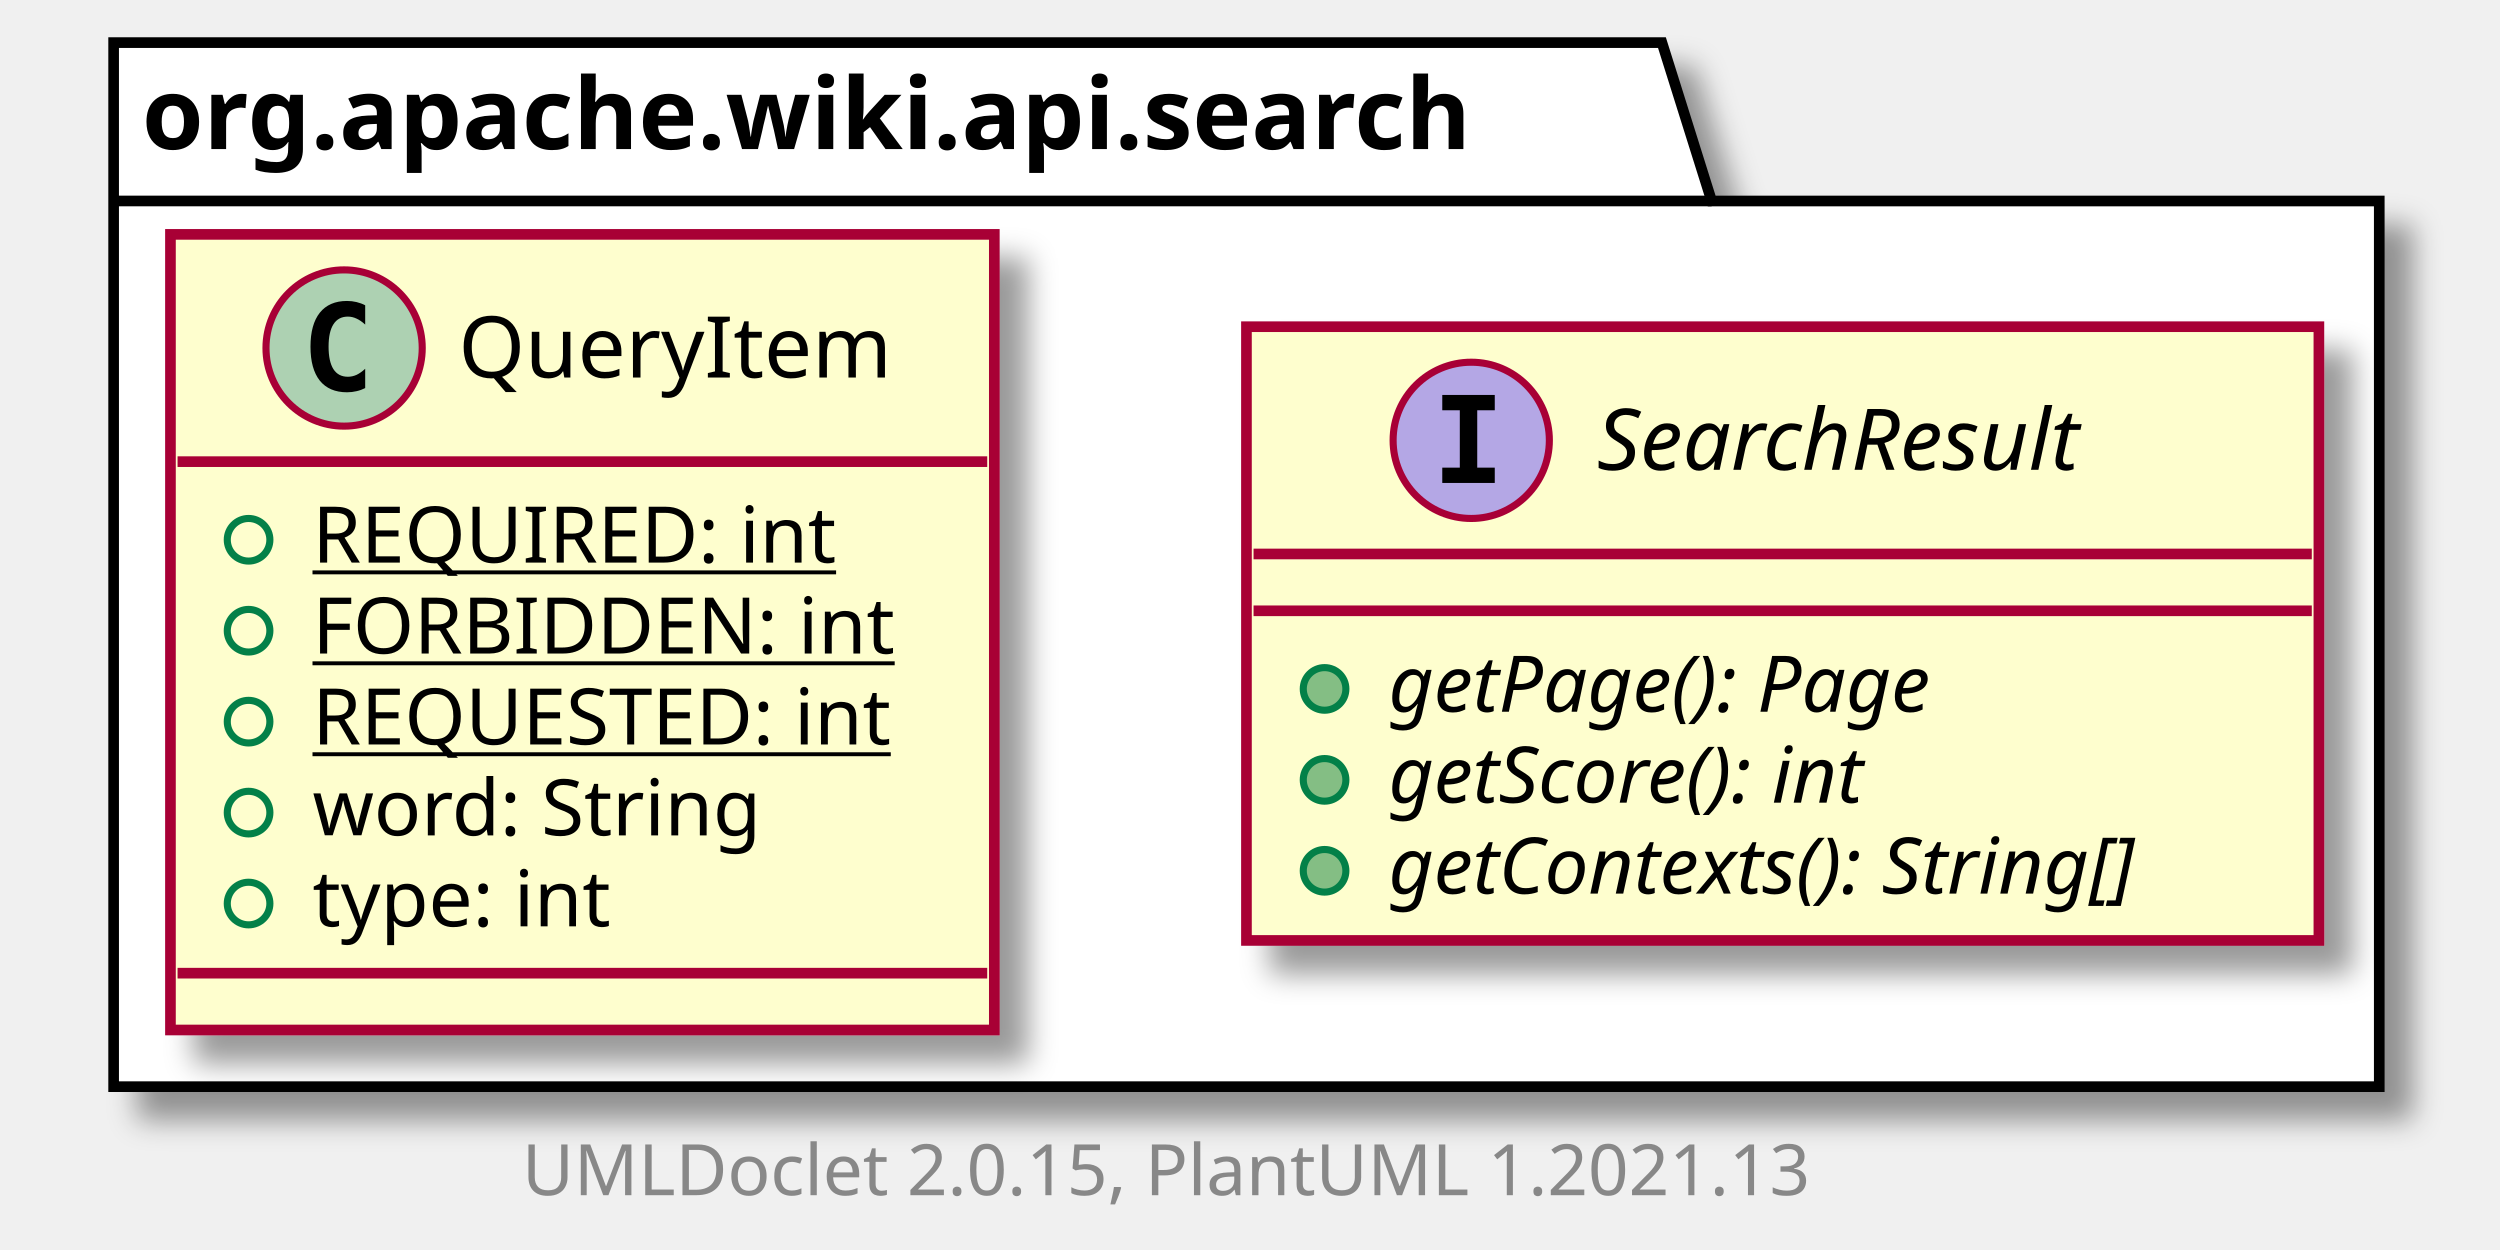
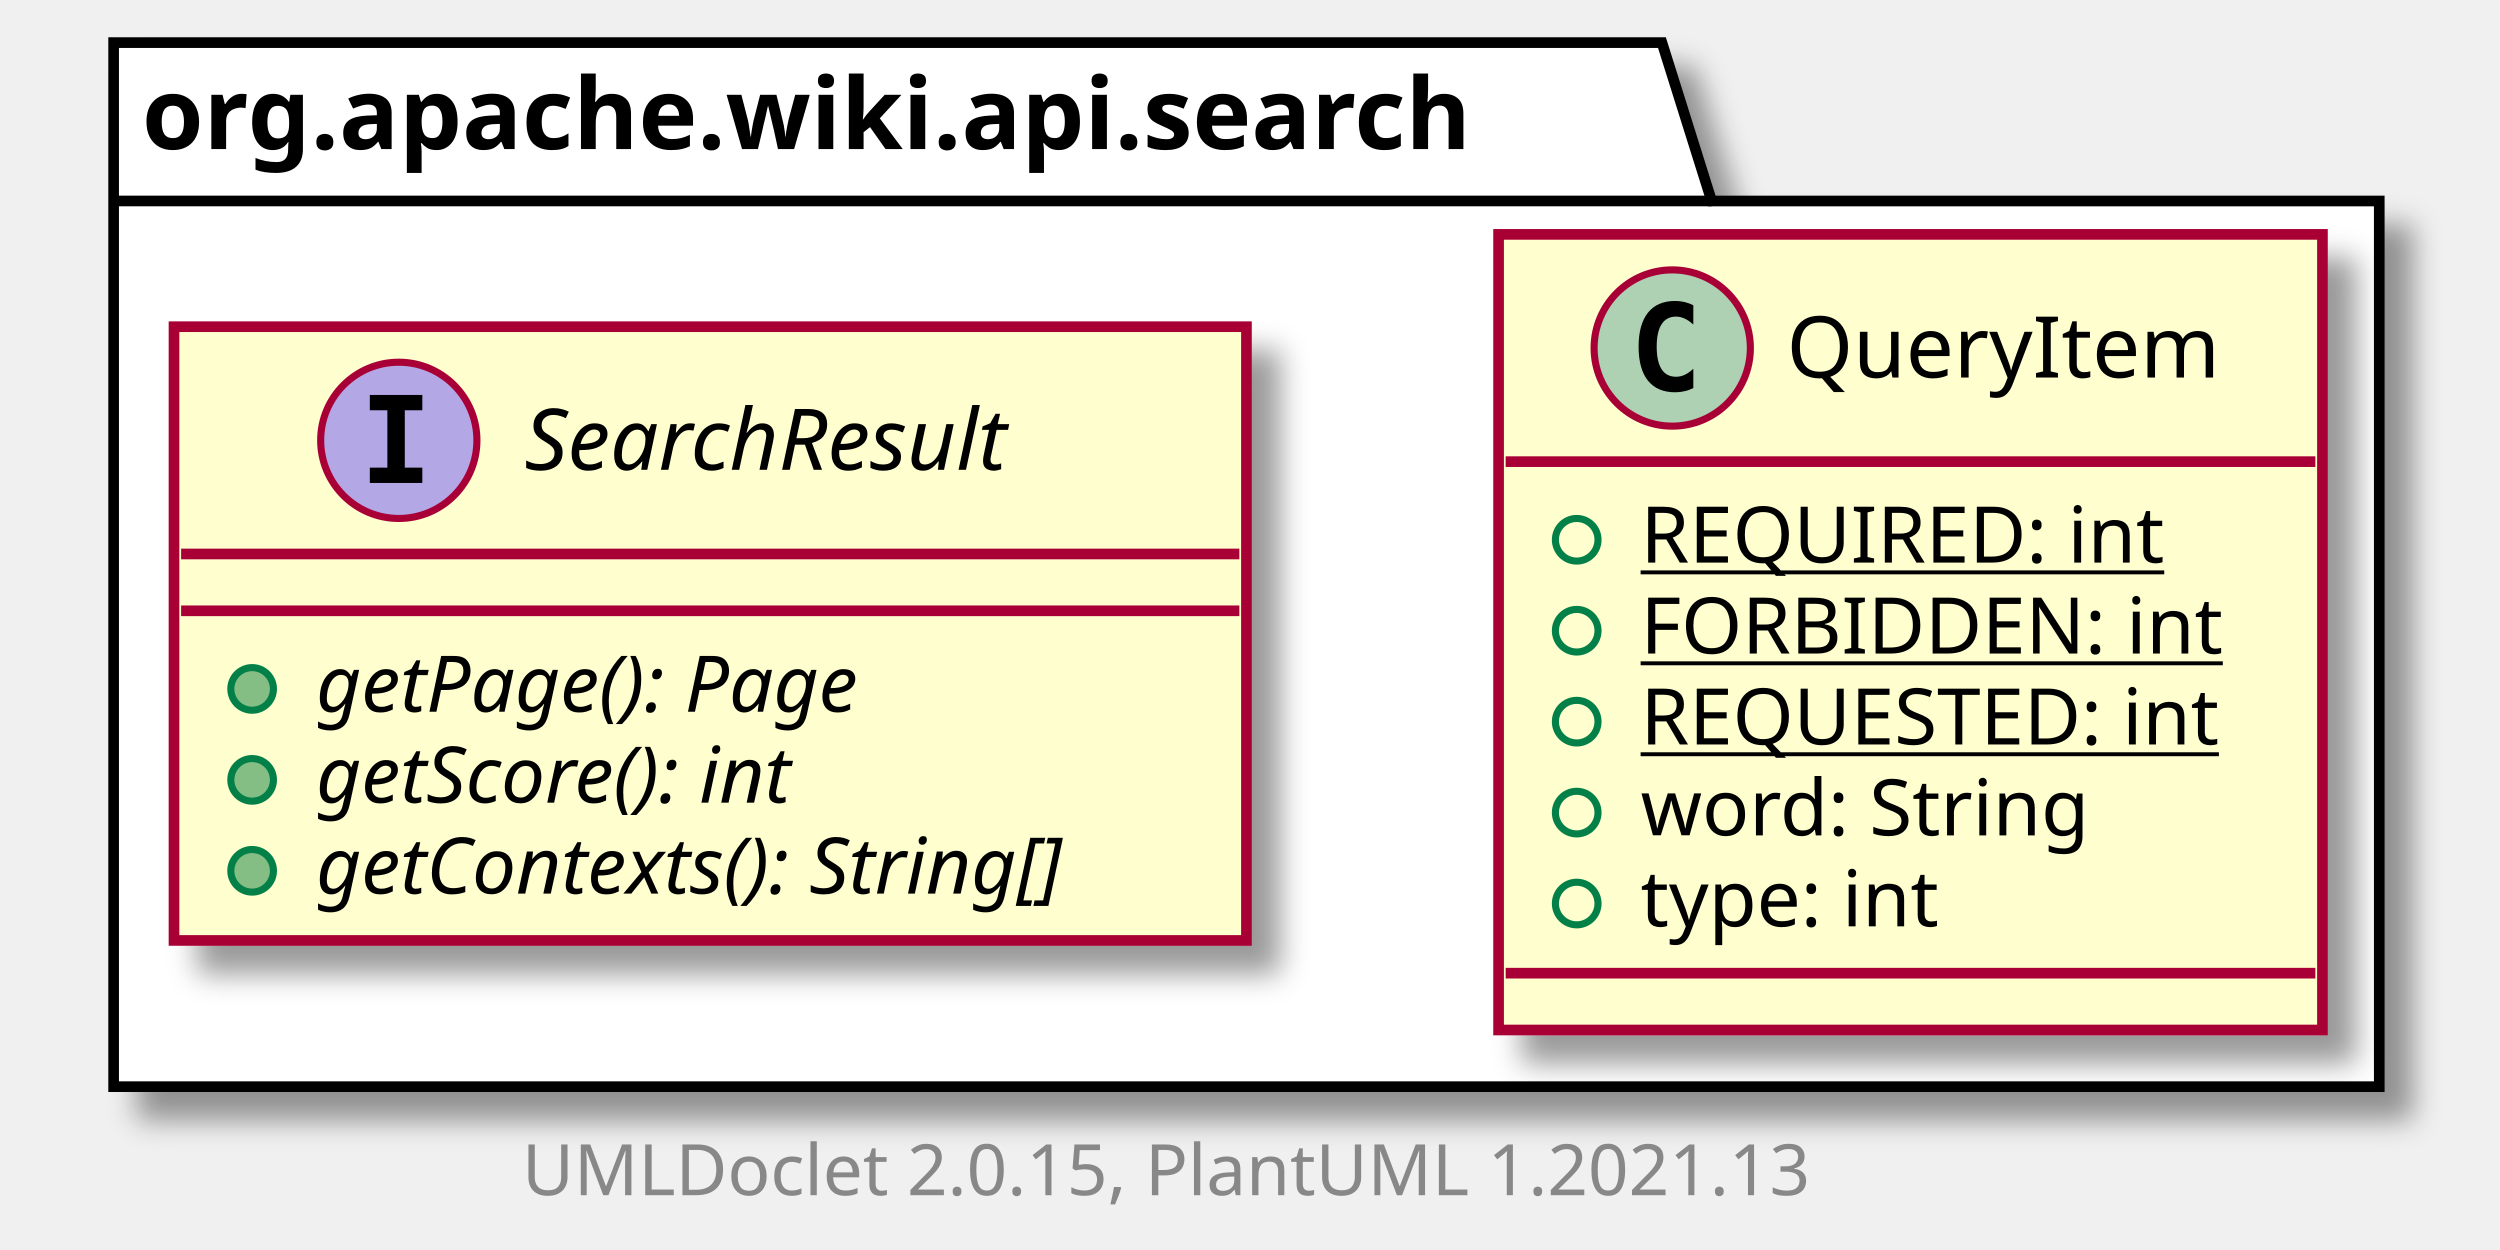
<svg xmlns="http://www.w3.org/2000/svg" xmlns:xlink="http://www.w3.org/1999/xlink" contentScriptType="application/ecmascript" contentStyleType="text/css" height="176px" preserveAspectRatio="none" style="width:352px;height:176px;background:#FFFFFF;" version="1.1" viewBox="0 0 352 176" width="352px" zoomAndPan="magnify">
  <defs>
-     <filter height="300%" id="fu5z7tm61cjnj" width="300%" x="-1" y="-1">
+     <filter height="300%" id="fuuhy1ftjtw51" width="300%" x="-1" y="-1">
      <feGaussianBlur result="blurOut" stdDeviation="2.0" />
      <feColorMatrix in="blurOut" result="blurOut2" type="matrix" values="0 0 0 0 0 0 0 0 0 0 0 0 0 0 0 0 0 0 .4 0" />
      <feOffset dx="4.0" dy="4.0" in="blurOut2" result="blurOut3" />
      <feBlend in="SourceGraphic" in2="blurOut3" mode="normal" />
    </filter>
  </defs>
  <g>
-     <polygon fill="#FFFFFF" filter="url(#fu5z7tm61cjnj)" points="16,6,234,6,241,28.297,335,28.297,335,153,16,153,16,6" style="stroke:#000000;stroke-width:1.5;" />
+     <polygon fill="#FFFFFF" filter="url(#fuuhy1ftjtw51)" points="16,6,234,6,241,28.297,335,28.297,335,153,16,153,16,6" style="stroke:#000000;stroke-width:1.5;" />
    <line style="stroke:#000000;stroke-width:1.5;" x1="16" x2="241" y1="28.297" y2="28.297" />
    <text fill="#000000" font-family="sans-serif" font-size="14" font-weight="bold" lengthAdjust="spacing" textLength="212" x="20" y="20.995">org.apache.wiki.api.search</text>
+     <a href="QueryItem.html" target="_top" title="QueryItem.html" xlink:actuate="onRequest" xlink:href="QueryItem.html" xlink:show="new" xlink:title="QueryItem.html" xlink:type="simple">
+       <rect codeLine="3" fill="#FEFECE" filter="url(#fuuhy1ftjtw51)" height="112.023" id="org.apache.wiki.api.search.QueryItem" style="stroke:#A80036;stroke-width:1.5;" width="116" x="211" y="33" />
+       <ellipse cx="235.45" cy="49" fill="#ADD1B2" rx="11" ry="11" style="stroke:#A80036;stroke-width:1.0;" />
+       <path d="M238.419,54.641 Q237.841,54.938 237.2,55.078 Q236.559,55.234 235.856,55.234 Q233.356,55.234 232.028,53.594 Q230.716,51.938 230.716,48.812 Q230.716,45.688 232.028,44.031 Q233.356,42.375 235.856,42.375 Q236.559,42.375 237.2,42.531 Q237.856,42.688 238.419,42.984 L238.419,45.703 Q237.794,45.125 237.2,44.859 Q236.606,44.578 235.981,44.578 Q234.637,44.578 233.95,45.656 Q233.262,46.719 233.262,48.812 Q233.262,50.906 233.95,51.984 Q234.637,53.047 235.981,53.047 Q236.606,53.047 237.2,52.781 Q237.794,52.5 238.419,51.922 L238.419,54.641 Z " fill="#000000" />
+       <text fill="#000000" font-family="sans-serif" font-size="12" lengthAdjust="spacing" textLength="63" x="251.55" y="53.154">QueryItem</text>
+       <line style="stroke:#A80036;stroke-width:1.5;" x1="212" x2="326" y1="65" y2="65" />
+       <ellipse cx="222" cy="76" rx="3" ry="3" style="stroke:#038048;stroke-width:1.0;fill:none;" />
+       <text fill="#000000" font-family="sans-serif" font-size="11" lengthAdjust="spacing" text-decoration="underline" textLength="78" x="231" y="79.21">REQUIRED: int</text>
+       <ellipse cx="222" cy="88.805" rx="3" ry="3" style="stroke:#038048;stroke-width:1.0;fill:none;" />
+       <text fill="#000000" font-family="sans-serif" font-size="11" lengthAdjust="spacing" text-decoration="underline" textLength="86" x="231" y="92.015">FORBIDDEN: int</text>
+       <ellipse cx="222" cy="101.609" rx="3" ry="3" style="stroke:#038048;stroke-width:1.0;fill:none;" />
+       <text fill="#000000" font-family="sans-serif" font-size="11" lengthAdjust="spacing" text-decoration="underline" textLength="90" x="231" y="104.82">REQUESTED: int</text>
+       <ellipse cx="222" cy="114.414" rx="3" ry="3" style="stroke:#038048;stroke-width:1.0;fill:none;" />
+       <text fill="#000000" font-family="sans-serif" font-size="11" lengthAdjust="spacing" textLength="70" x="231" y="117.624">word: String</text>
+       <ellipse cx="222" cy="127.219" rx="3" ry="3" style="stroke:#038048;stroke-width:1.0;fill:none;" />
+       <text fill="#000000" font-family="sans-serif" font-size="11" lengthAdjust="spacing" textLength="46" x="231" y="130.429">type: int</text>
+       <line style="stroke:#A80036;stroke-width:1.5;" x1="212" x2="326" y1="137.023" y2="137.023" />
+     </a>
    <a href="SearchResult.html" target="_top" title="SearchResult.html" xlink:actuate="onRequest" xlink:href="SearchResult.html" xlink:show="new" xlink:title="SearchResult.html" xlink:type="simple">
-       <rect codeLine="3" fill="#FEFECE" filter="url(#fu5z7tm61cjnj)" height="86.414" id="org.apache.wiki.api.search.SearchResult" style="stroke:#A80036;stroke-width:1.5;" width="151" x="175.5" y="46" />
-       <ellipse cx="207.15" cy="62" fill="#B4A7E5" rx="11" ry="11" style="stroke:#A80036;stroke-width:1.0;" />
-       <path d="M203.072,57.766 L203.072,55.609 L210.463,55.609 L210.463,57.766 L207.994,57.766 L207.994,65.844 L210.463,65.844 L210.463,68 L203.072,68 L203.072,65.844 L205.541,65.844 L205.541,57.766 L203.072,57.766 Z " fill="#000000" />
-       <text fill="#000000" font-family="sans-serif" font-size="12" font-style="italic" lengthAdjust="spacing" textLength="82" x="224.85" y="66.154">SearchResult</text>
-       <line style="stroke:#A80036;stroke-width:1.5;" x1="176.5" x2="325.5" y1="78" y2="78" />
-       <line style="stroke:#A80036;stroke-width:1.5;" x1="176.5" x2="325.5" y1="86" y2="86" />
-       <ellipse cx="186.5" cy="97" fill="#84BE84" rx="3" ry="3" style="stroke:#038048;stroke-width:1.0;" />
-       <text fill="#000000" font-family="sans-serif" font-size="11" font-style="italic" lengthAdjust="spacing" textLength="90" x="195.5" y="100.21">getPage(): Page</text>
-       <ellipse cx="186.5" cy="109.805" fill="#84BE84" rx="3" ry="3" style="stroke:#038048;stroke-width:1.0;" />
-       <text fill="#000000" font-family="sans-serif" font-size="11" font-style="italic" lengthAdjust="spacing" textLength="80" x="195.5" y="113.015">getScore(): int</text>
-       <ellipse cx="186.5" cy="122.609" fill="#84BE84" rx="3" ry="3" style="stroke:#038048;stroke-width:1.0;" />
-       <text fill="#000000" font-family="sans-serif" font-size="11" font-style="italic" lengthAdjust="spacing" textLength="125" x="195.5" y="125.82">getContexts(): String[]</text>
-     </a>
-     <a href="QueryItem.html" target="_top" title="QueryItem.html" xlink:actuate="onRequest" xlink:href="QueryItem.html" xlink:show="new" xlink:title="QueryItem.html" xlink:type="simple">
-       <rect codeLine="9" fill="#FEFECE" filter="url(#fu5z7tm61cjnj)" height="112.023" id="org.apache.wiki.api.search.QueryItem" style="stroke:#A80036;stroke-width:1.5;" width="116" x="24" y="33" />
-       <ellipse cx="48.45" cy="49" fill="#ADD1B2" rx="11" ry="11" style="stroke:#A80036;stroke-width:1.0;" />
-       <path d="M51.419,54.641 Q50.841,54.938 50.2,55.078 Q49.559,55.234 48.856,55.234 Q46.356,55.234 45.028,53.594 Q43.716,51.938 43.716,48.812 Q43.716,45.688 45.028,44.031 Q46.356,42.375 48.856,42.375 Q49.559,42.375 50.2,42.531 Q50.856,42.688 51.419,42.984 L51.419,45.703 Q50.794,45.125 50.2,44.859 Q49.606,44.578 48.981,44.578 Q47.638,44.578 46.95,45.656 Q46.263,46.719 46.263,48.812 Q46.263,50.906 46.95,51.984 Q47.638,53.047 48.981,53.047 Q49.606,53.047 50.2,52.781 Q50.794,52.5 51.419,51.922 L51.419,54.641 Z " fill="#000000" />
-       <text fill="#000000" font-family="sans-serif" font-size="12" lengthAdjust="spacing" textLength="63" x="64.55" y="53.154">QueryItem</text>
-       <line style="stroke:#A80036;stroke-width:1.5;" x1="25" x2="139" y1="65" y2="65" />
-       <ellipse cx="35" cy="76" rx="3" ry="3" style="stroke:#038048;stroke-width:1.0;fill:none;" />
-       <text fill="#000000" font-family="sans-serif" font-size="11" lengthAdjust="spacing" text-decoration="underline" textLength="78" x="44" y="79.21">REQUIRED: int</text>
-       <ellipse cx="35" cy="88.805" rx="3" ry="3" style="stroke:#038048;stroke-width:1.0;fill:none;" />
-       <text fill="#000000" font-family="sans-serif" font-size="11" lengthAdjust="spacing" text-decoration="underline" textLength="86" x="44" y="92.015">FORBIDDEN: int</text>
-       <ellipse cx="35" cy="101.609" rx="3" ry="3" style="stroke:#038048;stroke-width:1.0;fill:none;" />
-       <text fill="#000000" font-family="sans-serif" font-size="11" lengthAdjust="spacing" text-decoration="underline" textLength="90" x="44" y="104.82">REQUESTED: int</text>
-       <ellipse cx="35" cy="114.414" rx="3" ry="3" style="stroke:#038048;stroke-width:1.0;fill:none;" />
-       <text fill="#000000" font-family="sans-serif" font-size="11" lengthAdjust="spacing" textLength="70" x="44" y="117.624">word: String</text>
-       <ellipse cx="35" cy="127.219" rx="3" ry="3" style="stroke:#038048;stroke-width:1.0;fill:none;" />
-       <text fill="#000000" font-family="sans-serif" font-size="11" lengthAdjust="spacing" textLength="46" x="44" y="130.429">type: int</text>
-       <line style="stroke:#A80036;stroke-width:1.5;" x1="25" x2="139" y1="137.023" y2="137.023" />
+       <rect codeLine="11" fill="#FEFECE" filter="url(#fuuhy1ftjtw51)" height="86.414" id="org.apache.wiki.api.search.SearchResult" style="stroke:#A80036;stroke-width:1.5;" width="151" x="24.5" y="46" />
+       <ellipse cx="56.15" cy="62" fill="#B4A7E5" rx="11" ry="11" style="stroke:#A80036;stroke-width:1.0;" />
+       <path d="M52.072,57.766 L52.072,55.609 L59.462,55.609 L59.462,57.766 L56.994,57.766 L56.994,65.844 L59.462,65.844 L59.462,68 L52.072,68 L52.072,65.844 L54.541,65.844 L54.541,57.766 L52.072,57.766 Z " fill="#000000" />
+       <text fill="#000000" font-family="sans-serif" font-size="12" font-style="italic" lengthAdjust="spacing" textLength="82" x="73.85" y="66.154">SearchResult</text>
+       <line style="stroke:#A80036;stroke-width:1.5;" x1="25.5" x2="174.5" y1="78" y2="78" />
+       <line style="stroke:#A80036;stroke-width:1.5;" x1="25.5" x2="174.5" y1="86" y2="86" />
+       <ellipse cx="35.5" cy="97" fill="#84BE84" rx="3" ry="3" style="stroke:#038048;stroke-width:1.0;" />
+       <text fill="#000000" font-family="sans-serif" font-size="11" font-style="italic" lengthAdjust="spacing" textLength="90" x="44.5" y="100.21">getPage(): Page</text>
+       <ellipse cx="35.5" cy="109.805" fill="#84BE84" rx="3" ry="3" style="stroke:#038048;stroke-width:1.0;" />
+       <text fill="#000000" font-family="sans-serif" font-size="11" font-style="italic" lengthAdjust="spacing" textLength="80" x="44.5" y="113.015">getScore(): int</text>
+       <ellipse cx="35.5" cy="122.609" fill="#84BE84" rx="3" ry="3" style="stroke:#038048;stroke-width:1.0;" />
+       <text fill="#000000" font-family="sans-serif" font-size="11" font-style="italic" lengthAdjust="spacing" textLength="125" x="44.5" y="125.82">getContexts(): String[]</text>
    </a>
    <text fill="#888888" font-family="sans-serif" font-size="10" lengthAdjust="spacing" textLength="192" x="73.5" y="168.282">UMLDoclet 2.0.15, PlantUML 1.2021.13</text>
  </g>
</svg>
